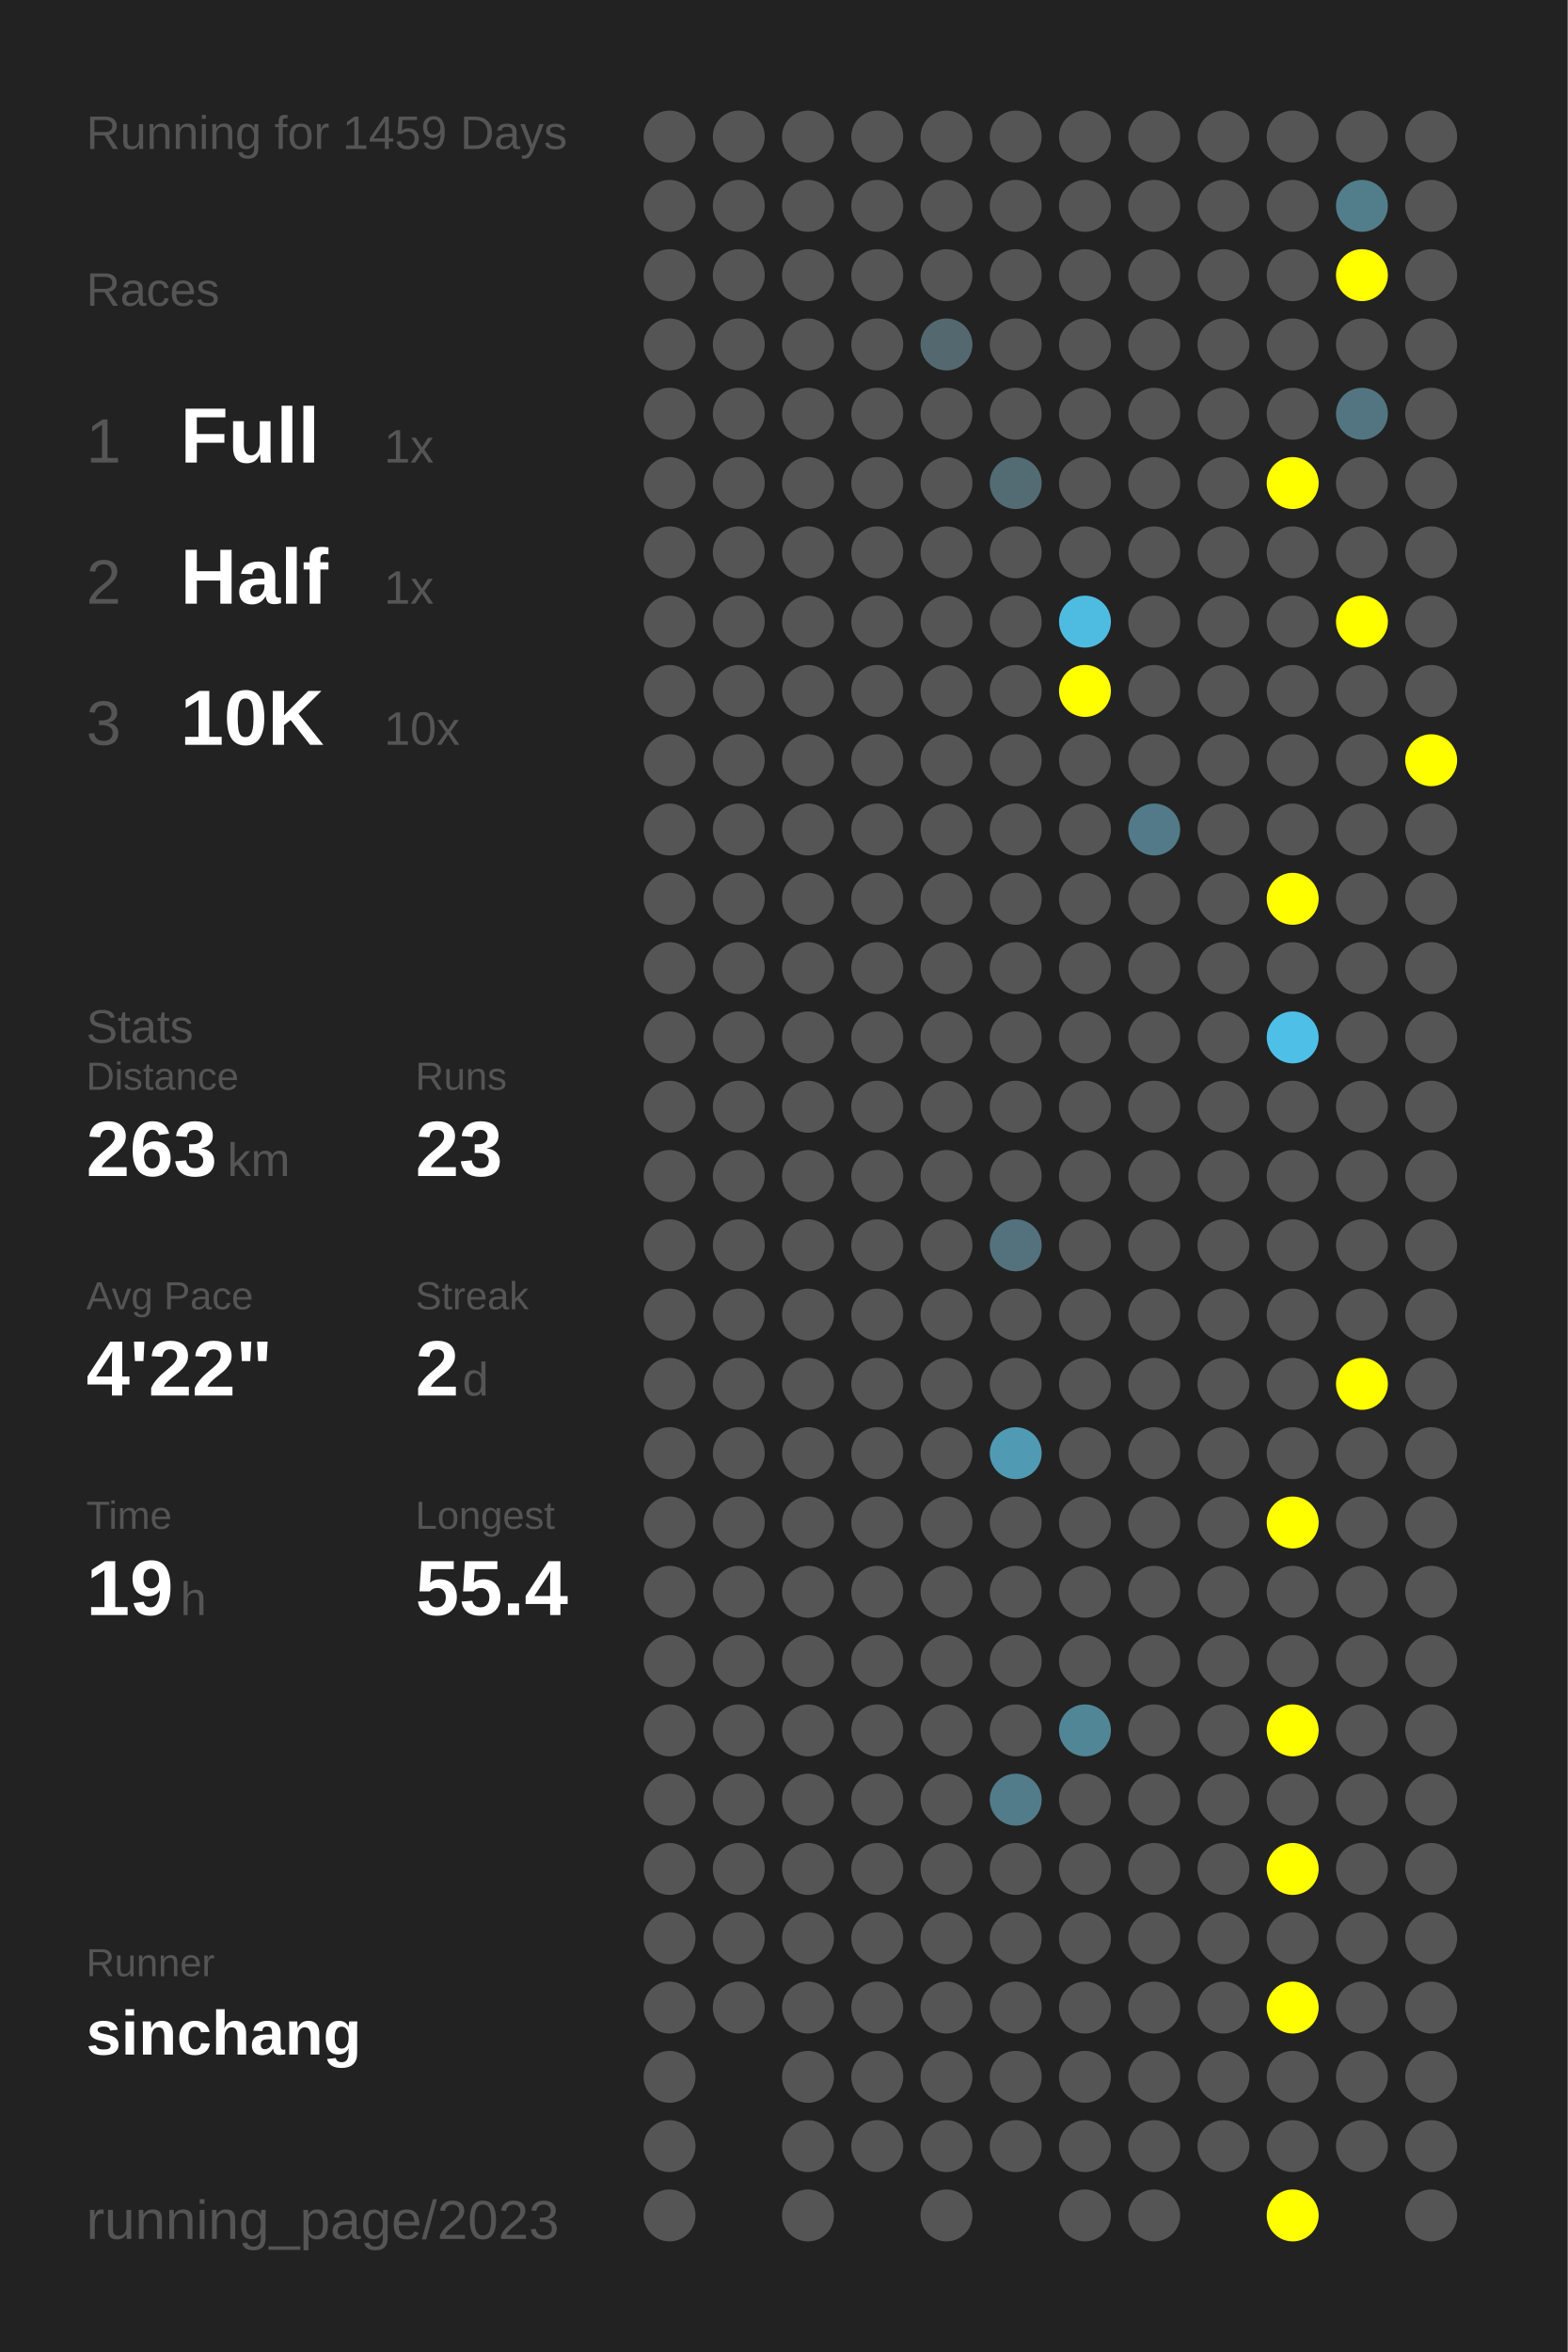
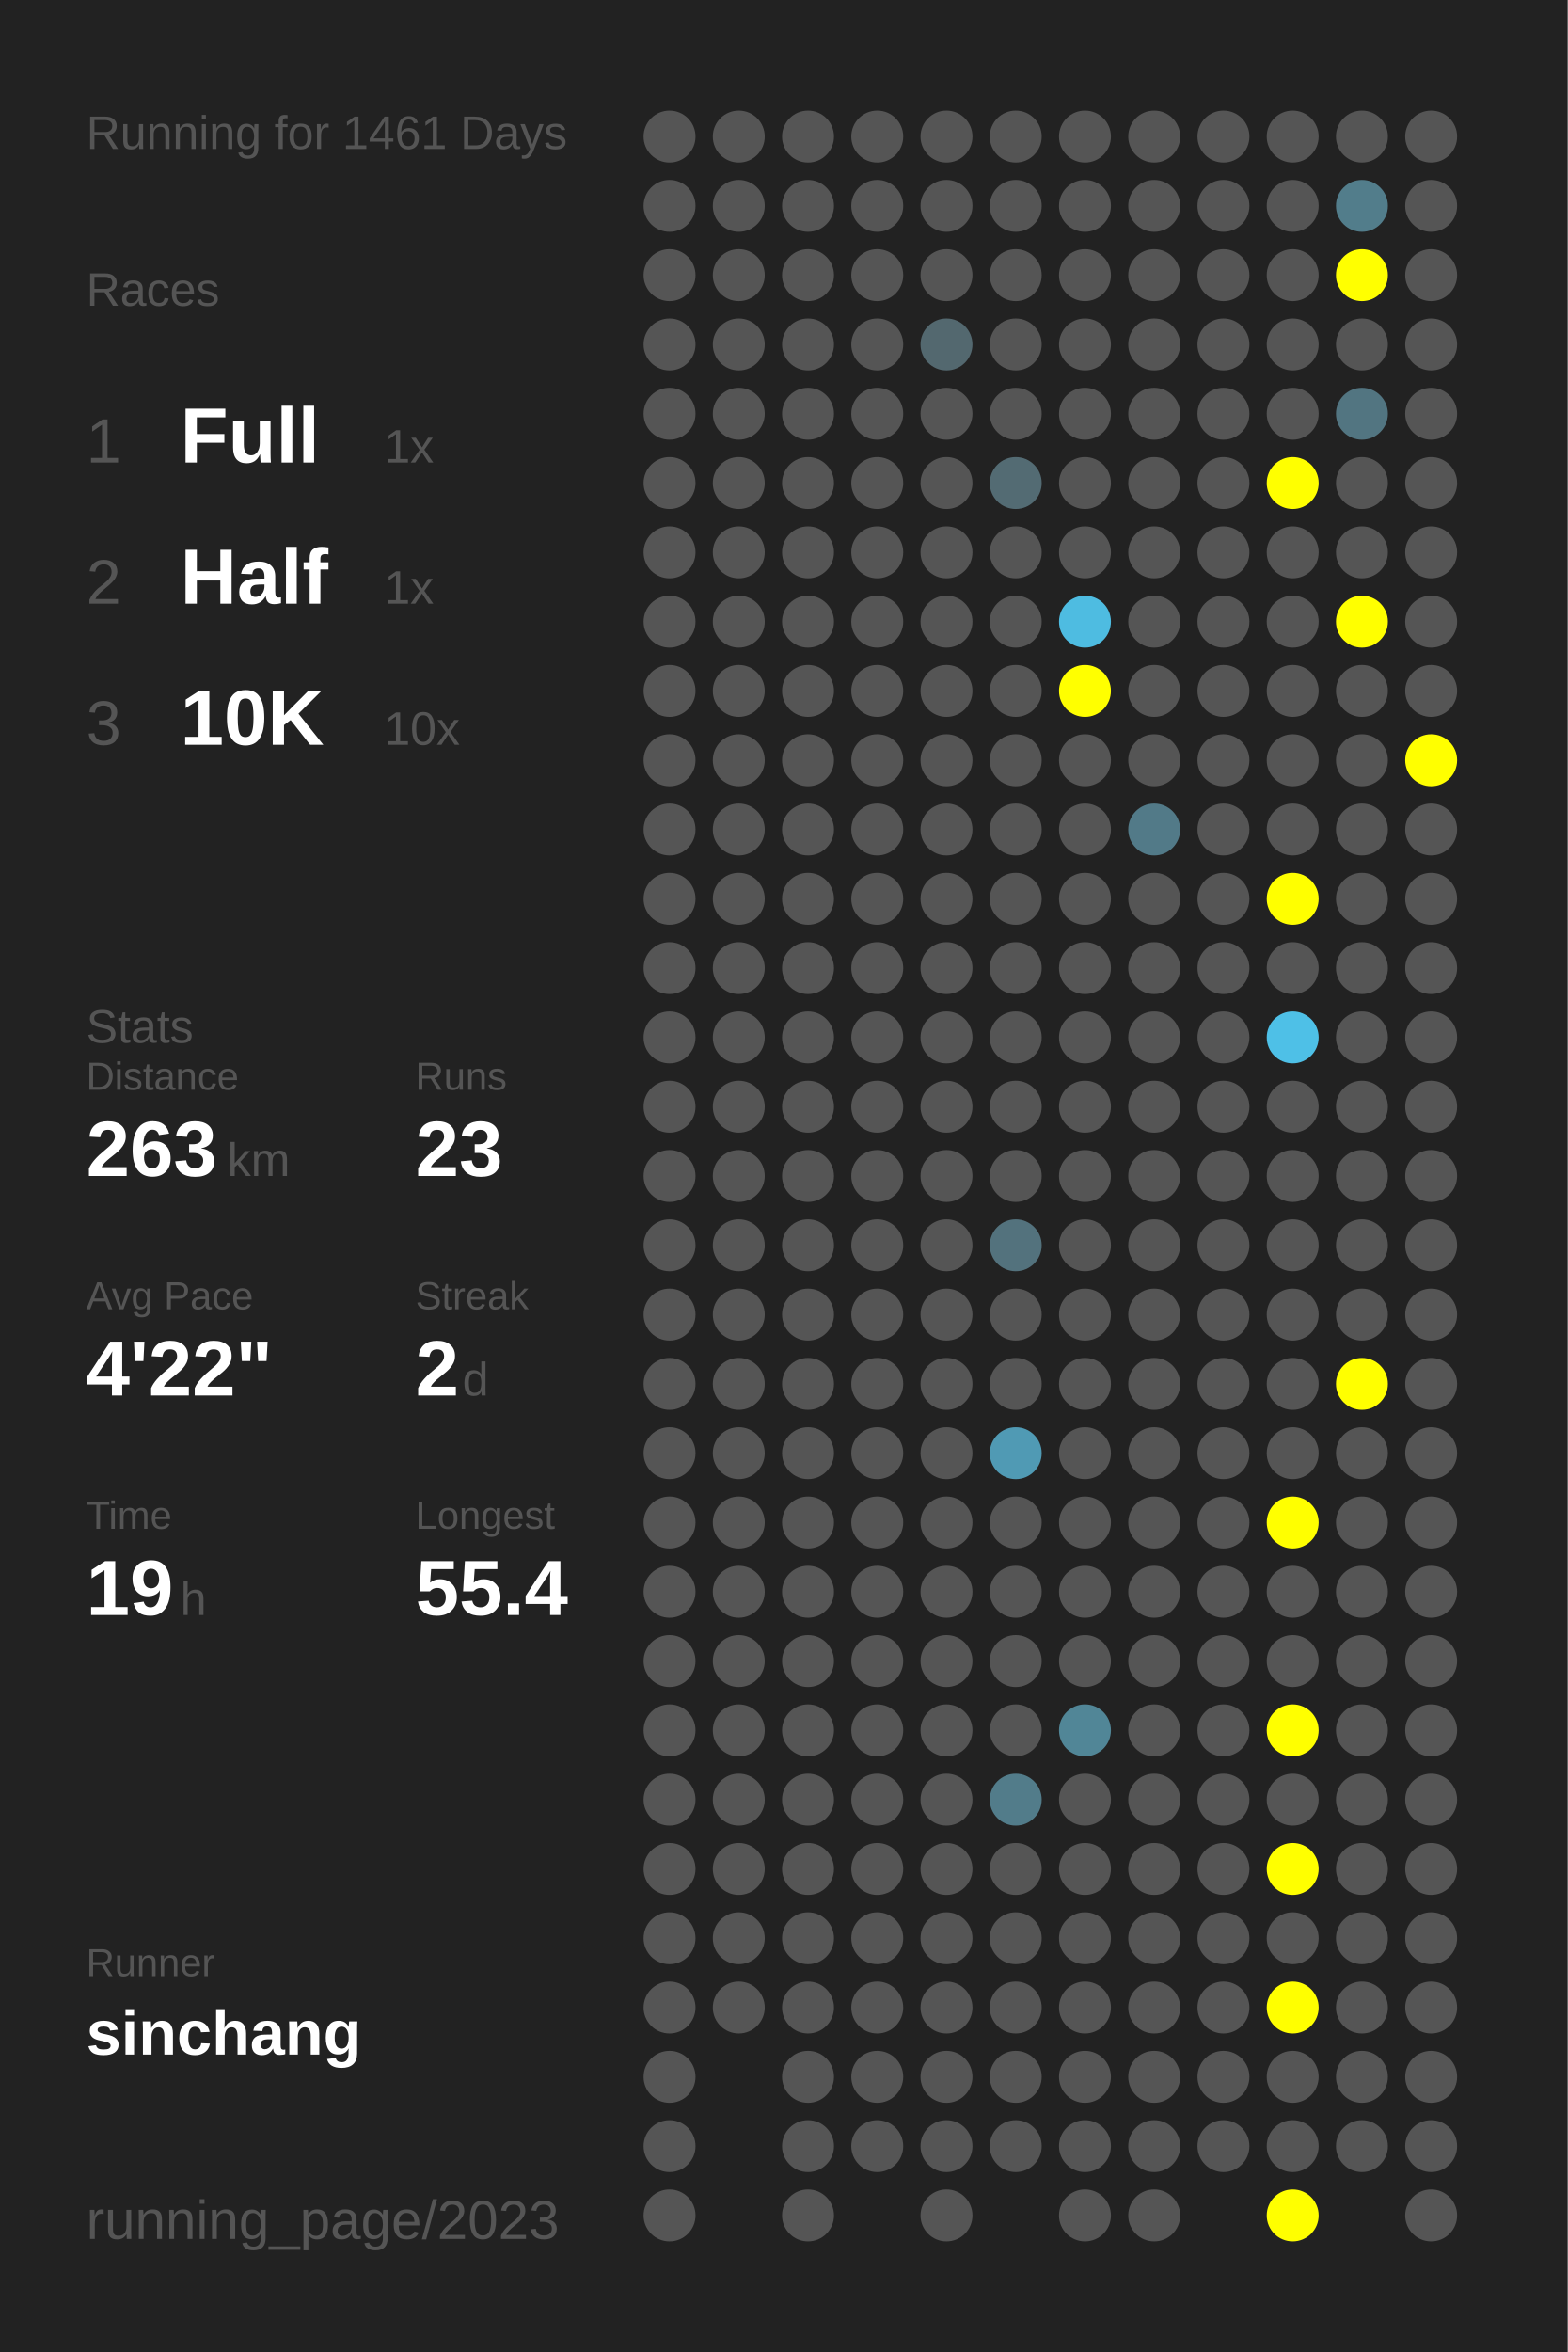
<svg xmlns="http://www.w3.org/2000/svg" baseProfile="full" height="300mm" version="1.1" viewBox="0,0,200,300" width="200mm">
  <defs />
  <rect fill="#222222" height="300" width="200" x="0" y="0" />
-   <text fill="#555555" style="font-size:6px; font-family:Arial;" x="11" y="19">Running for 1459 Days</text>
+   <text fill="#555555" style="font-size:6px; font-family:Arial;" x="11" y="19">Running for 1461 Days</text>
  <text fill="#555555" style="font-size:6px; font-family:Arial;" x="11" y="39">Races</text>
  <text fill="#555555" style="font-size:8px; font-family:Arial;" x="11" y="59">1</text>
  <text fill="#FFFFFF" style="font-size:10px; font-family:Arial; font-weight:bold;" x="23" y="59">Full</text>
  <text fill="#555555" style="font-size:6px; font-family:Arial;" x="49" y="59">1x</text>
  <text fill="#555555" style="font-size:8px; font-family:Arial;" x="11" y="77">2</text>
  <text fill="#FFFFFF" style="font-size:10px; font-family:Arial; font-weight:bold;" x="23" y="77">Half</text>
  <text fill="#555555" style="font-size:6px; font-family:Arial;" x="49" y="77">1x</text>
  <text fill="#555555" style="font-size:8px; font-family:Arial;" x="11" y="95">3</text>
  <text fill="#FFFFFF" style="font-size:10px; font-family:Arial; font-weight:bold;" x="23" y="95">10K</text>
  <text fill="#555555" style="font-size:6px; font-family:Arial;" x="49" y="95">10x</text>
  <text fill="#555555" style="font-size:6px; font-family:Arial;" x="11" y="133">Stats</text>
  <text fill="#555555" style="font-size:5px; font-family:Arial;" x="11" y="139">Distance</text>
  <text fill="#FFFFFF" style="font-size:10px; font-family:Arial; font-weight:bold;" x="11" y="150">263</text>
  <text fill="#555555" style="font-size:6px; font-family:Arial;" x="29" y="150">km</text>
  <text fill="#555555" style="font-size:5px; font-family:Arial;" x="53" y="139">Runs</text>
  <text fill="#FFFFFF" style="font-size:10px; font-family:Arial; font-weight:bold;" x="53" y="150">23</text>
  <text fill="#555555" style="font-size:5px; font-family:Arial;" x="11" y="167">Avg Pace</text>
  <text fill="#FFFFFF" style="font-size:10px; font-family:Arial; font-weight:bold;" x="11" y="178">4'22"</text>
  <text fill="#555555" style="font-size:5px; font-family:Arial;" x="53" y="167">Streak</text>
  <text fill="#FFFFFF" style="font-size:10px; font-family:Arial; font-weight:bold;" x="53" y="178">2</text>
  <text fill="#555555" style="font-size:6px; font-family:Arial;" x="59" y="178">d</text>
  <text fill="#555555" style="font-size:5px; font-family:Arial;" x="11" y="195">Time</text>
  <text fill="#FFFFFF" style="font-size:10px; font-family:Arial; font-weight:bold;" x="11" y="206">19</text>
  <text fill="#555555" style="font-size:6px; font-family:Arial;" x="23" y="206">h</text>
  <text fill="#555555" style="font-size:5px; font-family:Arial;" x="53" y="195">Longest</text>
  <text fill="#FFFFFF" style="font-size:10px; font-family:Arial; font-weight:bold;" x="53" y="206">55.4</text>
  <text fill="#555555" style="font-size:5px; font-family:Arial;" x="11" y="252.065">Runner</text>
  <text fill="#FFFFFF" style="font-size:8px; font-family:Arial; font-weight:bold;" x="11" y="262.065">sinchang</text>
  <text fill="#555555" style="font-size:7px; font-family:Arial;" x="11" y="285.581">running_page/2023</text>
  <circle cx="85.417" cy="17.419" fill="#555555" r="3.312" />
  <circle cx="85.417" cy="26.258" fill="#555555" r="3.312" />
  <circle cx="85.417" cy="35.097" fill="#555555" r="3.312" />
  <circle cx="85.417" cy="43.935" fill="#555555" r="3.312" />
  <circle cx="85.417" cy="52.774" fill="#555555" r="3.312" />
  <circle cx="85.417" cy="61.613" fill="#555555" r="3.312" />
  <circle cx="85.417" cy="70.452" fill="#555555" r="3.312" />
  <circle cx="85.417" cy="79.29" fill="#555555" r="3.312" />
  <circle cx="85.417" cy="88.129" fill="#555555" r="3.312" />
  <circle cx="85.417" cy="96.968" fill="#555555" r="3.312" />
  <circle cx="85.417" cy="105.806" fill="#555555" r="3.312" />
  <circle cx="85.417" cy="114.645" fill="#555555" r="3.312" />
  <circle cx="85.417" cy="123.484" fill="#555555" r="3.312" />
  <circle cx="85.417" cy="132.323" fill="#555555" r="3.312" />
  <circle cx="85.417" cy="141.161" fill="#555555" r="3.312" />
  <circle cx="85.417" cy="150" fill="#555555" r="3.312" />
  <circle cx="85.417" cy="158.839" fill="#555555" r="3.312" />
  <circle cx="85.417" cy="167.677" fill="#555555" r="3.312" />
  <circle cx="85.417" cy="176.516" fill="#555555" r="3.312" />
  <circle cx="85.417" cy="185.355" fill="#555555" r="3.312" />
  <circle cx="85.417" cy="194.194" fill="#555555" r="3.312" />
  <circle cx="85.417" cy="203.032" fill="#555555" r="3.312" />
  <circle cx="85.417" cy="211.871" fill="#555555" r="3.312" />
  <circle cx="85.417" cy="220.71" fill="#555555" r="3.312" />
  <circle cx="85.417" cy="229.548" fill="#555555" r="3.312" />
  <circle cx="85.417" cy="238.387" fill="#555555" r="3.312" />
  <circle cx="85.417" cy="247.226" fill="#555555" r="3.312" />
  <circle cx="85.417" cy="256.065" fill="#555555" r="3.312" />
  <circle cx="85.417" cy="264.903" fill="#555555" r="3.312" />
  <circle cx="85.417" cy="273.742" fill="#555555" r="3.312" />
  <circle cx="85.417" cy="282.581" fill="#555555" r="3.312" />
  <circle cx="94.25" cy="17.419" fill="#555555" r="3.312" />
  <circle cx="94.25" cy="26.258" fill="#555555" r="3.312" />
  <circle cx="94.25" cy="35.097" fill="#555555" r="3.312" />
  <circle cx="94.25" cy="43.935" fill="#555555" r="3.312" />
  <circle cx="94.25" cy="52.774" fill="#555555" r="3.312" />
  <circle cx="94.25" cy="61.613" fill="#555555" r="3.312" />
  <circle cx="94.25" cy="70.452" fill="#555555" r="3.312" />
  <circle cx="94.25" cy="79.29" fill="#555555" r="3.312" />
  <circle cx="94.25" cy="88.129" fill="#555555" r="3.312" />
  <circle cx="94.25" cy="96.968" fill="#555555" r="3.312" />
  <circle cx="94.25" cy="105.806" fill="#555555" r="3.312" />
  <circle cx="94.25" cy="114.645" fill="#555555" r="3.312" />
  <circle cx="94.25" cy="123.484" fill="#555555" r="3.312" />
  <circle cx="94.25" cy="132.323" fill="#555555" r="3.312" />
  <circle cx="94.25" cy="141.161" fill="#555555" r="3.312" />
  <circle cx="94.25" cy="150" fill="#555555" r="3.312" />
  <circle cx="94.25" cy="158.839" fill="#555555" r="3.312" />
  <circle cx="94.25" cy="167.677" fill="#555555" r="3.312" />
  <circle cx="94.25" cy="176.516" fill="#555555" r="3.312" />
  <circle cx="94.25" cy="185.355" fill="#555555" r="3.312" />
  <circle cx="94.25" cy="194.194" fill="#555555" r="3.312" />
  <circle cx="94.25" cy="203.032" fill="#555555" r="3.312" />
  <circle cx="94.25" cy="211.871" fill="#555555" r="3.312" />
  <circle cx="94.25" cy="220.71" fill="#555555" r="3.312" />
  <circle cx="94.25" cy="229.548" fill="#555555" r="3.312" />
  <circle cx="94.25" cy="238.387" fill="#555555" r="3.312" />
  <circle cx="94.25" cy="247.226" fill="#555555" r="3.312" />
  <circle cx="94.25" cy="256.065" fill="#555555" r="3.312" />
  <circle cx="103.083" cy="17.419" fill="#555555" r="3.312" />
  <circle cx="103.083" cy="26.258" fill="#555555" r="3.312" />
  <circle cx="103.083" cy="35.097" fill="#555555" r="3.312" />
  <circle cx="103.083" cy="43.935" fill="#555555" r="3.312" />
  <circle cx="103.083" cy="52.774" fill="#555555" r="3.312" />
  <circle cx="103.083" cy="61.613" fill="#555555" r="3.312" />
  <circle cx="103.083" cy="70.452" fill="#555555" r="3.312" />
  <circle cx="103.083" cy="79.29" fill="#555555" r="3.312" />
  <circle cx="103.083" cy="88.129" fill="#555555" r="3.312" />
  <circle cx="103.083" cy="96.968" fill="#555555" r="3.312" />
  <circle cx="103.083" cy="105.806" fill="#555555" r="3.312" />
  <circle cx="103.083" cy="114.645" fill="#555555" r="3.312" />
  <circle cx="103.083" cy="123.484" fill="#555555" r="3.312" />
  <circle cx="103.083" cy="132.323" fill="#555555" r="3.312" />
  <circle cx="103.083" cy="141.161" fill="#555555" r="3.312" />
  <circle cx="103.083" cy="150" fill="#555555" r="3.312" />
  <circle cx="103.083" cy="158.839" fill="#555555" r="3.312" />
  <circle cx="103.083" cy="167.677" fill="#555555" r="3.312" />
  <circle cx="103.083" cy="176.516" fill="#555555" r="3.312" />
  <circle cx="103.083" cy="185.355" fill="#555555" r="3.312" />
  <circle cx="103.083" cy="194.194" fill="#555555" r="3.312" />
  <circle cx="103.083" cy="203.032" fill="#555555" r="3.312" />
  <circle cx="103.083" cy="211.871" fill="#555555" r="3.312" />
  <circle cx="103.083" cy="220.71" fill="#555555" r="3.312" />
  <circle cx="103.083" cy="229.548" fill="#555555" r="3.312" />
  <circle cx="103.083" cy="238.387" fill="#555555" r="3.312" />
  <circle cx="103.083" cy="247.226" fill="#555555" r="3.312" />
  <circle cx="103.083" cy="256.065" fill="#555555" r="3.312" />
  <circle cx="103.083" cy="264.903" fill="#555555" r="3.312" />
  <circle cx="103.083" cy="273.742" fill="#555555" r="3.312" />
  <circle cx="103.083" cy="282.581" fill="#555555" r="3.312" />
  <circle cx="111.917" cy="17.419" fill="#555555" r="3.312" />
  <circle cx="111.917" cy="26.258" fill="#555555" r="3.312" />
  <circle cx="111.917" cy="35.097" fill="#555555" r="3.312" />
  <circle cx="111.917" cy="43.935" fill="#555555" r="3.312" />
  <circle cx="111.917" cy="52.774" fill="#555555" r="3.312" />
  <circle cx="111.917" cy="61.613" fill="#555555" r="3.312" />
  <circle cx="111.917" cy="70.452" fill="#555555" r="3.312" />
  <circle cx="111.917" cy="79.29" fill="#555555" r="3.312" />
  <circle cx="111.917" cy="88.129" fill="#555555" r="3.312" />
  <circle cx="111.917" cy="96.968" fill="#555555" r="3.312" />
  <circle cx="111.917" cy="105.806" fill="#555555" r="3.312" />
  <circle cx="111.917" cy="114.645" fill="#555555" r="3.312" />
  <circle cx="111.917" cy="123.484" fill="#555555" r="3.312" />
  <circle cx="111.917" cy="132.323" fill="#555555" r="3.312" />
  <circle cx="111.917" cy="141.161" fill="#555555" r="3.312" />
  <circle cx="111.917" cy="150" fill="#555555" r="3.312" />
  <circle cx="111.917" cy="158.839" fill="#555555" r="3.312" />
  <circle cx="111.917" cy="167.677" fill="#555555" r="3.312" />
  <circle cx="111.917" cy="176.516" fill="#555555" r="3.312" />
  <circle cx="111.917" cy="185.355" fill="#555555" r="3.312" />
  <circle cx="111.917" cy="194.194" fill="#555555" r="3.312" />
  <circle cx="111.917" cy="203.032" fill="#555555" r="3.312" />
  <circle cx="111.917" cy="211.871" fill="#555555" r="3.312" />
  <circle cx="111.917" cy="220.71" fill="#555555" r="3.312" />
  <circle cx="111.917" cy="229.548" fill="#555555" r="3.312" />
  <circle cx="111.917" cy="238.387" fill="#555555" r="3.312" />
  <circle cx="111.917" cy="247.226" fill="#555555" r="3.312" />
  <circle cx="111.917" cy="256.065" fill="#555555" r="3.312" />
  <circle cx="111.917" cy="264.903" fill="#555555" r="3.312" />
  <circle cx="111.917" cy="273.742" fill="#555555" r="3.312" />
  <circle cx="120.75" cy="17.419" fill="#555555" r="3.312" />
  <circle cx="120.75" cy="26.258" fill="#555555" r="3.312" />
  <circle cx="120.75" cy="35.097" fill="#555555" r="3.312" />
  <circle cx="120.75" cy="43.935" fill="#53686f" r="3.312" />
  <circle cx="120.75" cy="52.774" fill="#555555" r="3.312" />
  <circle cx="120.75" cy="61.613" fill="#555555" r="3.312" />
  <circle cx="120.75" cy="70.452" fill="#555555" r="3.312" />
  <circle cx="120.75" cy="79.29" fill="#555555" r="3.312" />
  <circle cx="120.75" cy="88.129" fill="#555555" r="3.312" />
  <circle cx="120.75" cy="96.968" fill="#555555" r="3.312" />
  <circle cx="120.75" cy="105.806" fill="#555555" r="3.312" />
  <circle cx="120.75" cy="114.645" fill="#555555" r="3.312" />
  <circle cx="120.75" cy="123.484" fill="#555555" r="3.312" />
  <circle cx="120.75" cy="132.323" fill="#555555" r="3.312" />
  <circle cx="120.75" cy="141.161" fill="#555555" r="3.312" />
  <circle cx="120.75" cy="150" fill="#555555" r="3.312" />
  <circle cx="120.75" cy="158.839" fill="#555555" r="3.312" />
  <circle cx="120.75" cy="167.677" fill="#555555" r="3.312" />
  <circle cx="120.75" cy="176.516" fill="#555555" r="3.312" />
  <circle cx="120.75" cy="185.355" fill="#555555" r="3.312" />
  <circle cx="120.75" cy="194.194" fill="#555555" r="3.312" />
  <circle cx="120.75" cy="203.032" fill="#555555" r="3.312" />
  <circle cx="120.75" cy="211.871" fill="#555555" r="3.312" />
  <circle cx="120.75" cy="220.71" fill="#555555" r="3.312" />
  <circle cx="120.75" cy="229.548" fill="#555555" r="3.312" />
  <circle cx="120.75" cy="238.387" fill="#555555" r="3.312" />
  <circle cx="120.75" cy="247.226" fill="#555555" r="3.312" />
  <circle cx="120.75" cy="256.065" fill="#555555" r="3.312" />
  <circle cx="120.75" cy="264.903" fill="#555555" r="3.312" />
  <circle cx="120.75" cy="273.742" fill="#555555" r="3.312" />
  <circle cx="120.75" cy="282.581" fill="#555555" r="3.312" />
  <circle cx="129.583" cy="17.419" fill="#555555" r="3.312" />
  <circle cx="129.583" cy="26.258" fill="#555555" r="3.312" />
  <circle cx="129.583" cy="35.097" fill="#555555" r="3.312" />
  <circle cx="129.583" cy="43.935" fill="#555555" r="3.312" />
  <circle cx="129.583" cy="52.774" fill="#555555" r="3.312" />
  <circle cx="129.583" cy="61.613" fill="#536b73" r="3.312" />
  <circle cx="129.583" cy="70.452" fill="#555555" r="3.312" />
  <circle cx="129.583" cy="79.29" fill="#555555" r="3.312" />
  <circle cx="129.583" cy="88.129" fill="#555555" r="3.312" />
  <circle cx="129.583" cy="96.968" fill="#555555" r="3.312" />
  <circle cx="129.583" cy="105.806" fill="#555555" r="3.312" />
  <circle cx="129.583" cy="114.645" fill="#555555" r="3.312" />
  <circle cx="129.583" cy="123.484" fill="#555555" r="3.312" />
  <circle cx="129.583" cy="132.323" fill="#555555" r="3.312" />
  <circle cx="129.583" cy="141.161" fill="#555555" r="3.312" />
  <circle cx="129.583" cy="150" fill="#555555" r="3.312" />
  <circle cx="129.583" cy="158.839" fill="#53727d" r="3.312" />
  <circle cx="129.583" cy="167.677" fill="#555555" r="3.312" />
  <circle cx="129.583" cy="176.516" fill="#555555" r="3.312" />
  <circle cx="129.583" cy="185.355" fill="#509ab4" r="3.312" />
  <circle cx="129.583" cy="194.194" fill="#555555" r="3.312" />
  <circle cx="129.583" cy="203.032" fill="#555555" r="3.312" />
  <circle cx="129.583" cy="211.871" fill="#555555" r="3.312" />
  <circle cx="129.583" cy="220.71" fill="#555555" r="3.312" />
  <circle cx="129.583" cy="229.548" fill="#527c8a" r="3.312" />
  <circle cx="129.583" cy="238.387" fill="#555555" r="3.312" />
  <circle cx="129.583" cy="247.226" fill="#555555" r="3.312" />
  <circle cx="129.583" cy="256.065" fill="#555555" r="3.312" />
  <circle cx="129.583" cy="264.903" fill="#555555" r="3.312" />
  <circle cx="129.583" cy="273.742" fill="#555555" r="3.312" />
  <circle cx="138.417" cy="17.419" fill="#555555" r="3.312" />
  <circle cx="138.417" cy="26.258" fill="#555555" r="3.312" />
  <circle cx="138.417" cy="35.097" fill="#555555" r="3.312" />
  <circle cx="138.417" cy="43.935" fill="#555555" r="3.312" />
  <circle cx="138.417" cy="52.774" fill="#555555" r="3.312" />
  <circle cx="138.417" cy="61.613" fill="#555555" r="3.312" />
  <circle cx="138.417" cy="70.452" fill="#555555" r="3.312" />
  <circle cx="138.417" cy="79.29" fill="#4ebce1" r="3.312" />
  <circle cx="138.417" cy="88.129" fill="#FFFF00" r="3.312" />
  <circle cx="138.417" cy="96.968" fill="#555555" r="3.312" />
  <circle cx="138.417" cy="105.806" fill="#555555" r="3.312" />
  <circle cx="138.417" cy="114.645" fill="#555555" r="3.312" />
  <circle cx="138.417" cy="123.484" fill="#555555" r="3.312" />
  <circle cx="138.417" cy="132.323" fill="#555555" r="3.312" />
  <circle cx="138.417" cy="141.161" fill="#555555" r="3.312" />
  <circle cx="138.417" cy="150" fill="#555555" r="3.312" />
  <circle cx="138.417" cy="158.839" fill="#555555" r="3.312" />
  <circle cx="138.417" cy="167.677" fill="#555555" r="3.312" />
  <circle cx="138.417" cy="176.516" fill="#555555" r="3.312" />
  <circle cx="138.417" cy="185.355" fill="#555555" r="3.312" />
  <circle cx="138.417" cy="194.194" fill="#555555" r="3.312" />
  <circle cx="138.417" cy="203.032" fill="#555555" r="3.312" />
  <circle cx="138.417" cy="211.871" fill="#555555" r="3.312" />
  <circle cx="138.417" cy="220.71" fill="#518697" r="3.312" />
  <circle cx="138.417" cy="229.548" fill="#555555" r="3.312" />
  <circle cx="138.417" cy="238.387" fill="#555555" r="3.312" />
  <circle cx="138.417" cy="247.226" fill="#555555" r="3.312" />
  <circle cx="138.417" cy="256.065" fill="#555555" r="3.312" />
  <circle cx="138.417" cy="264.903" fill="#555555" r="3.312" />
  <circle cx="138.417" cy="273.742" fill="#555555" r="3.312" />
  <circle cx="138.417" cy="282.581" fill="#555555" r="3.312" />
  <circle cx="147.25" cy="17.419" fill="#555555" r="3.312" />
  <circle cx="147.25" cy="26.258" fill="#555555" r="3.312" />
  <circle cx="147.25" cy="35.097" fill="#555555" r="3.312" />
  <circle cx="147.25" cy="43.935" fill="#555555" r="3.312" />
  <circle cx="147.25" cy="52.774" fill="#555555" r="3.312" />
  <circle cx="147.25" cy="61.613" fill="#555555" r="3.312" />
  <circle cx="147.25" cy="70.452" fill="#555555" r="3.312" />
  <circle cx="147.25" cy="79.29" fill="#555555" r="3.312" />
  <circle cx="147.25" cy="88.129" fill="#555555" r="3.312" />
  <circle cx="147.25" cy="96.968" fill="#555555" r="3.312" />
  <circle cx="147.25" cy="105.806" fill="#527a88" r="3.312" />
  <circle cx="147.25" cy="114.645" fill="#555555" r="3.312" />
  <circle cx="147.25" cy="123.484" fill="#555555" r="3.312" />
  <circle cx="147.25" cy="132.323" fill="#555555" r="3.312" />
  <circle cx="147.25" cy="141.161" fill="#555555" r="3.312" />
  <circle cx="147.25" cy="150" fill="#555555" r="3.312" />
  <circle cx="147.25" cy="158.839" fill="#555555" r="3.312" />
  <circle cx="147.25" cy="167.677" fill="#555555" r="3.312" />
  <circle cx="147.25" cy="176.516" fill="#555555" r="3.312" />
  <circle cx="147.25" cy="185.355" fill="#555555" r="3.312" />
  <circle cx="147.25" cy="194.194" fill="#555555" r="3.312" />
  <circle cx="147.25" cy="203.032" fill="#555555" r="3.312" />
  <circle cx="147.25" cy="211.871" fill="#555555" r="3.312" />
  <circle cx="147.25" cy="220.71" fill="#555555" r="3.312" />
  <circle cx="147.25" cy="229.548" fill="#555555" r="3.312" />
  <circle cx="147.25" cy="238.387" fill="#555555" r="3.312" />
  <circle cx="147.25" cy="247.226" fill="#555555" r="3.312" />
  <circle cx="147.25" cy="256.065" fill="#555555" r="3.312" />
  <circle cx="147.25" cy="264.903" fill="#555555" r="3.312" />
  <circle cx="147.25" cy="273.742" fill="#555555" r="3.312" />
  <circle cx="147.25" cy="282.581" fill="#555555" r="3.312" />
  <circle cx="156.083" cy="17.419" fill="#555555" r="3.312" />
  <circle cx="156.083" cy="26.258" fill="#555555" r="3.312" />
  <circle cx="156.083" cy="35.097" fill="#555555" r="3.312" />
  <circle cx="156.083" cy="43.935" fill="#555555" r="3.312" />
  <circle cx="156.083" cy="52.774" fill="#555555" r="3.312" />
  <circle cx="156.083" cy="61.613" fill="#555555" r="3.312" />
  <circle cx="156.083" cy="70.452" fill="#555555" r="3.312" />
  <circle cx="156.083" cy="79.29" fill="#555555" r="3.312" />
  <circle cx="156.083" cy="88.129" fill="#555555" r="3.312" />
  <circle cx="156.083" cy="96.968" fill="#555555" r="3.312" />
  <circle cx="156.083" cy="105.806" fill="#555555" r="3.312" />
  <circle cx="156.083" cy="114.645" fill="#555555" r="3.312" />
  <circle cx="156.083" cy="123.484" fill="#555555" r="3.312" />
  <circle cx="156.083" cy="132.323" fill="#555555" r="3.312" />
  <circle cx="156.083" cy="141.161" fill="#555555" r="3.312" />
  <circle cx="156.083" cy="150" fill="#555555" r="3.312" />
  <circle cx="156.083" cy="158.839" fill="#555555" r="3.312" />
  <circle cx="156.083" cy="167.677" fill="#555555" r="3.312" />
  <circle cx="156.083" cy="176.516" fill="#555555" r="3.312" />
  <circle cx="156.083" cy="185.355" fill="#555555" r="3.312" />
  <circle cx="156.083" cy="194.194" fill="#555555" r="3.312" />
  <circle cx="156.083" cy="203.032" fill="#555555" r="3.312" />
  <circle cx="156.083" cy="211.871" fill="#555555" r="3.312" />
  <circle cx="156.083" cy="220.71" fill="#555555" r="3.312" />
  <circle cx="156.083" cy="229.548" fill="#555555" r="3.312" />
  <circle cx="156.083" cy="238.387" fill="#555555" r="3.312" />
  <circle cx="156.083" cy="247.226" fill="#555555" r="3.312" />
  <circle cx="156.083" cy="256.065" fill="#555555" r="3.312" />
  <circle cx="156.083" cy="264.903" fill="#555555" r="3.312" />
  <circle cx="156.083" cy="273.742" fill="#555555" r="3.312" />
  <circle cx="164.917" cy="17.419" fill="#555555" r="3.312" />
  <circle cx="164.917" cy="26.258" fill="#555555" r="3.312" />
  <circle cx="164.917" cy="35.097" fill="#555555" r="3.312" />
  <circle cx="164.917" cy="43.935" fill="#555555" r="3.312" />
  <circle cx="164.917" cy="52.774" fill="#555555" r="3.312" />
  <circle cx="164.917" cy="61.613" fill="#FFFF00" r="3.312" />
  <circle cx="164.917" cy="70.452" fill="#555555" r="3.312" />
  <circle cx="164.917" cy="79.29" fill="#555555" r="3.312" />
  <circle cx="164.917" cy="88.129" fill="#555555" r="3.312" />
  <circle cx="164.917" cy="96.968" fill="#555555" r="3.312" />
  <circle cx="164.917" cy="105.806" fill="#555555" r="3.312" />
  <circle cx="164.917" cy="114.645" fill="#FFFF00" r="3.312" />
  <circle cx="164.917" cy="123.484" fill="#555555" r="3.312" />
  <circle cx="164.917" cy="132.323" fill="#4ec0e7" r="3.312" />
  <circle cx="164.917" cy="141.161" fill="#555555" r="3.312" />
  <circle cx="164.917" cy="150" fill="#555555" r="3.312" />
  <circle cx="164.917" cy="158.839" fill="#555555" r="3.312" />
  <circle cx="164.917" cy="167.677" fill="#555555" r="3.312" />
  <circle cx="164.917" cy="176.516" fill="#555555" r="3.312" />
  <circle cx="164.917" cy="185.355" fill="#555555" r="3.312" />
  <circle cx="164.917" cy="194.194" fill="#FFFF00" r="3.312" />
  <circle cx="164.917" cy="203.032" fill="#555555" r="3.312" />
  <circle cx="164.917" cy="211.871" fill="#555555" r="3.312" />
  <circle cx="164.917" cy="220.71" fill="#FFFF00" r="3.312" />
  <circle cx="164.917" cy="229.548" fill="#555555" r="3.312" />
  <circle cx="164.917" cy="238.387" fill="#FFFF00" r="3.312" />
  <circle cx="164.917" cy="247.226" fill="#555555" r="3.312" />
  <circle cx="164.917" cy="256.065" fill="#FFFF00" r="3.312" />
  <circle cx="164.917" cy="264.903" fill="#555555" r="3.312" />
  <circle cx="164.917" cy="273.742" fill="#555555" r="3.312" />
  <circle cx="164.917" cy="282.581" fill="#FFFF00" r="3.312" />
  <circle cx="173.75" cy="17.419" fill="#555555" r="3.312" />
  <circle cx="173.75" cy="26.258" fill="#527d8b" r="3.312" />
  <circle cx="173.75" cy="35.097" fill="#FFFF00" r="3.312" />
  <circle cx="173.75" cy="43.935" fill="#555555" r="3.312" />
  <circle cx="173.75" cy="52.774" fill="#527581" r="3.312" />
  <circle cx="173.75" cy="61.613" fill="#555555" r="3.312" />
  <circle cx="173.75" cy="70.452" fill="#555555" r="3.312" />
  <circle cx="173.75" cy="79.29" fill="#FFFF00" r="3.312" />
  <circle cx="173.75" cy="88.129" fill="#555555" r="3.312" />
  <circle cx="173.75" cy="96.968" fill="#555555" r="3.312" />
  <circle cx="173.75" cy="105.806" fill="#555555" r="3.312" />
  <circle cx="173.75" cy="114.645" fill="#555555" r="3.312" />
  <circle cx="173.75" cy="123.484" fill="#555555" r="3.312" />
  <circle cx="173.75" cy="132.323" fill="#555555" r="3.312" />
  <circle cx="173.75" cy="141.161" fill="#555555" r="3.312" />
  <circle cx="173.75" cy="150" fill="#555555" r="3.312" />
  <circle cx="173.75" cy="158.839" fill="#555555" r="3.312" />
  <circle cx="173.75" cy="167.677" fill="#555555" r="3.312" />
  <circle cx="173.75" cy="176.516" fill="#FFFF00" r="3.312" />
  <circle cx="173.75" cy="185.355" fill="#555555" r="3.312" />
  <circle cx="173.75" cy="194.194" fill="#555555" r="3.312" />
  <circle cx="173.75" cy="203.032" fill="#555555" r="3.312" />
  <circle cx="173.75" cy="211.871" fill="#555555" r="3.312" />
  <circle cx="173.75" cy="220.71" fill="#555555" r="3.312" />
  <circle cx="173.75" cy="229.548" fill="#555555" r="3.312" />
  <circle cx="173.75" cy="238.387" fill="#555555" r="3.312" />
  <circle cx="173.75" cy="247.226" fill="#555555" r="3.312" />
  <circle cx="173.75" cy="256.065" fill="#555555" r="3.312" />
  <circle cx="173.75" cy="264.903" fill="#555555" r="3.312" />
  <circle cx="173.75" cy="273.742" fill="#555555" r="3.312" />
  <circle cx="182.583" cy="17.419" fill="#555555" r="3.312" />
  <circle cx="182.583" cy="26.258" fill="#555555" r="3.312" />
  <circle cx="182.583" cy="35.097" fill="#555555" r="3.312" />
  <circle cx="182.583" cy="43.935" fill="#555555" r="3.312" />
  <circle cx="182.583" cy="52.774" fill="#555555" r="3.312" />
  <circle cx="182.583" cy="61.613" fill="#555555" r="3.312" />
  <circle cx="182.583" cy="70.452" fill="#555555" r="3.312" />
  <circle cx="182.583" cy="79.29" fill="#555555" r="3.312" />
  <circle cx="182.583" cy="88.129" fill="#555555" r="3.312" />
  <circle cx="182.583" cy="96.968" fill="#FFFF00" r="3.312" />
  <circle cx="182.583" cy="105.806" fill="#555555" r="3.312" />
  <circle cx="182.583" cy="114.645" fill="#555555" r="3.312" />
  <circle cx="182.583" cy="123.484" fill="#555555" r="3.312" />
  <circle cx="182.583" cy="132.323" fill="#555555" r="3.312" />
  <circle cx="182.583" cy="141.161" fill="#555555" r="3.312" />
  <circle cx="182.583" cy="150" fill="#555555" r="3.312" />
  <circle cx="182.583" cy="158.839" fill="#555555" r="3.312" />
  <circle cx="182.583" cy="167.677" fill="#555555" r="3.312" />
  <circle cx="182.583" cy="176.516" fill="#555555" r="3.312" />
  <circle cx="182.583" cy="185.355" fill="#555555" r="3.312" />
  <circle cx="182.583" cy="194.194" fill="#555555" r="3.312" />
  <circle cx="182.583" cy="203.032" fill="#555555" r="3.312" />
  <circle cx="182.583" cy="211.871" fill="#555555" r="3.312" />
  <circle cx="182.583" cy="220.71" fill="#555555" r="3.312" />
  <circle cx="182.583" cy="229.548" fill="#555555" r="3.312" />
  <circle cx="182.583" cy="238.387" fill="#555555" r="3.312" />
  <circle cx="182.583" cy="247.226" fill="#555555" r="3.312" />
  <circle cx="182.583" cy="256.065" fill="#555555" r="3.312" />
  <circle cx="182.583" cy="264.903" fill="#555555" r="3.312" />
  <circle cx="182.583" cy="273.742" fill="#555555" r="3.312" />
  <circle cx="182.583" cy="282.581" fill="#555555" r="3.312" />
</svg>
